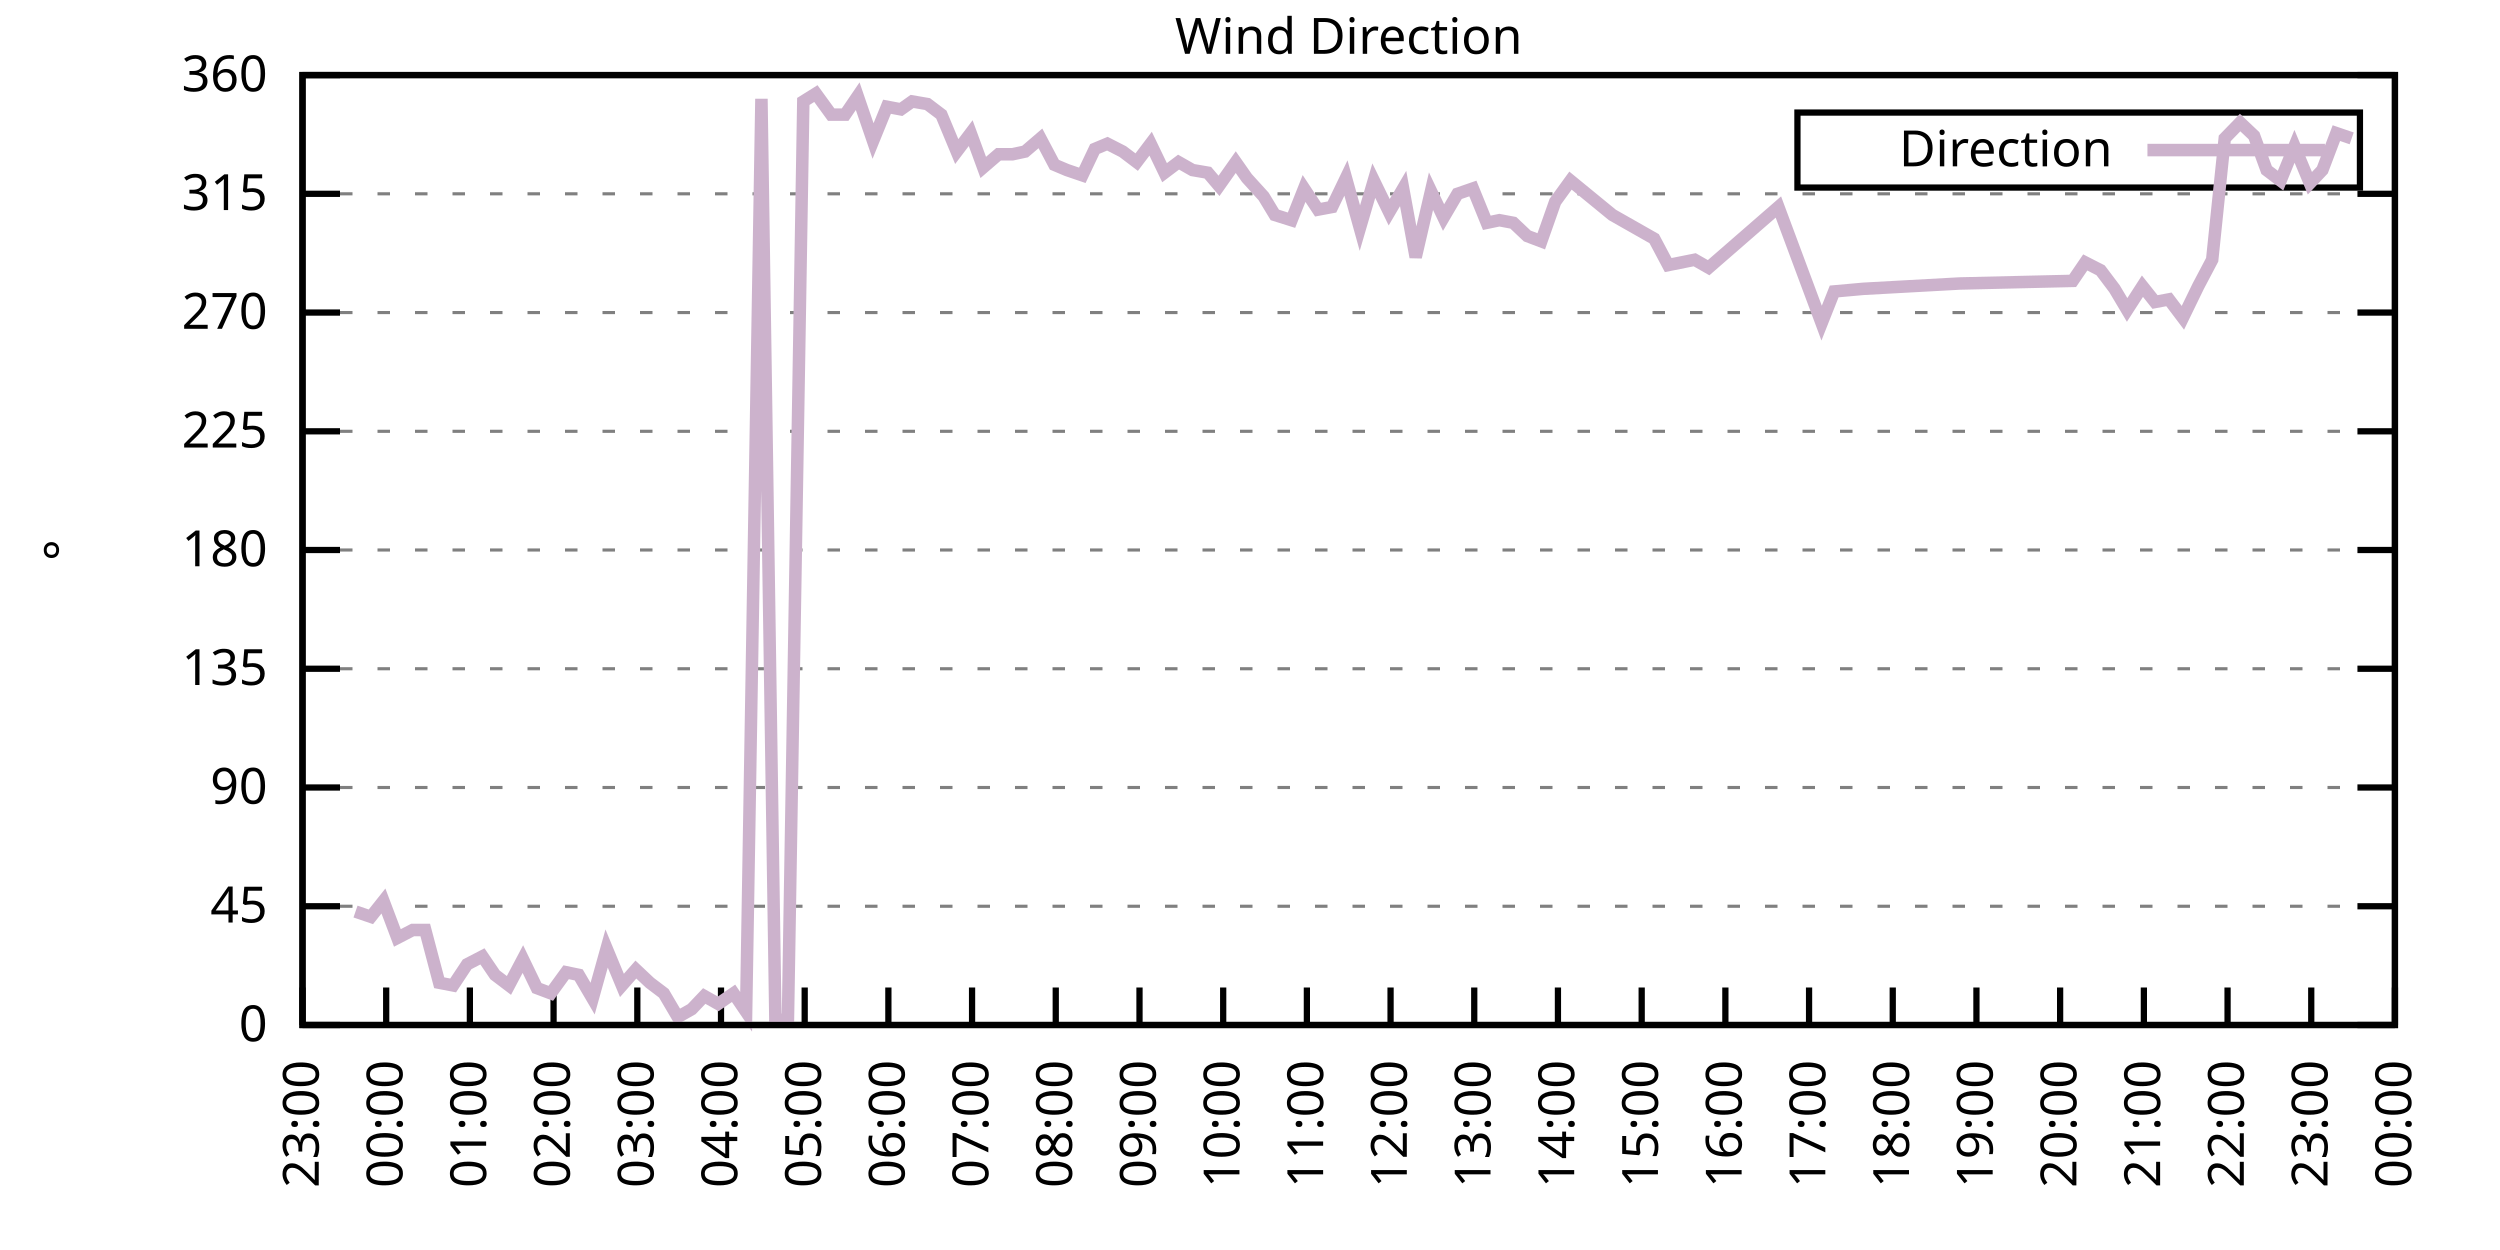
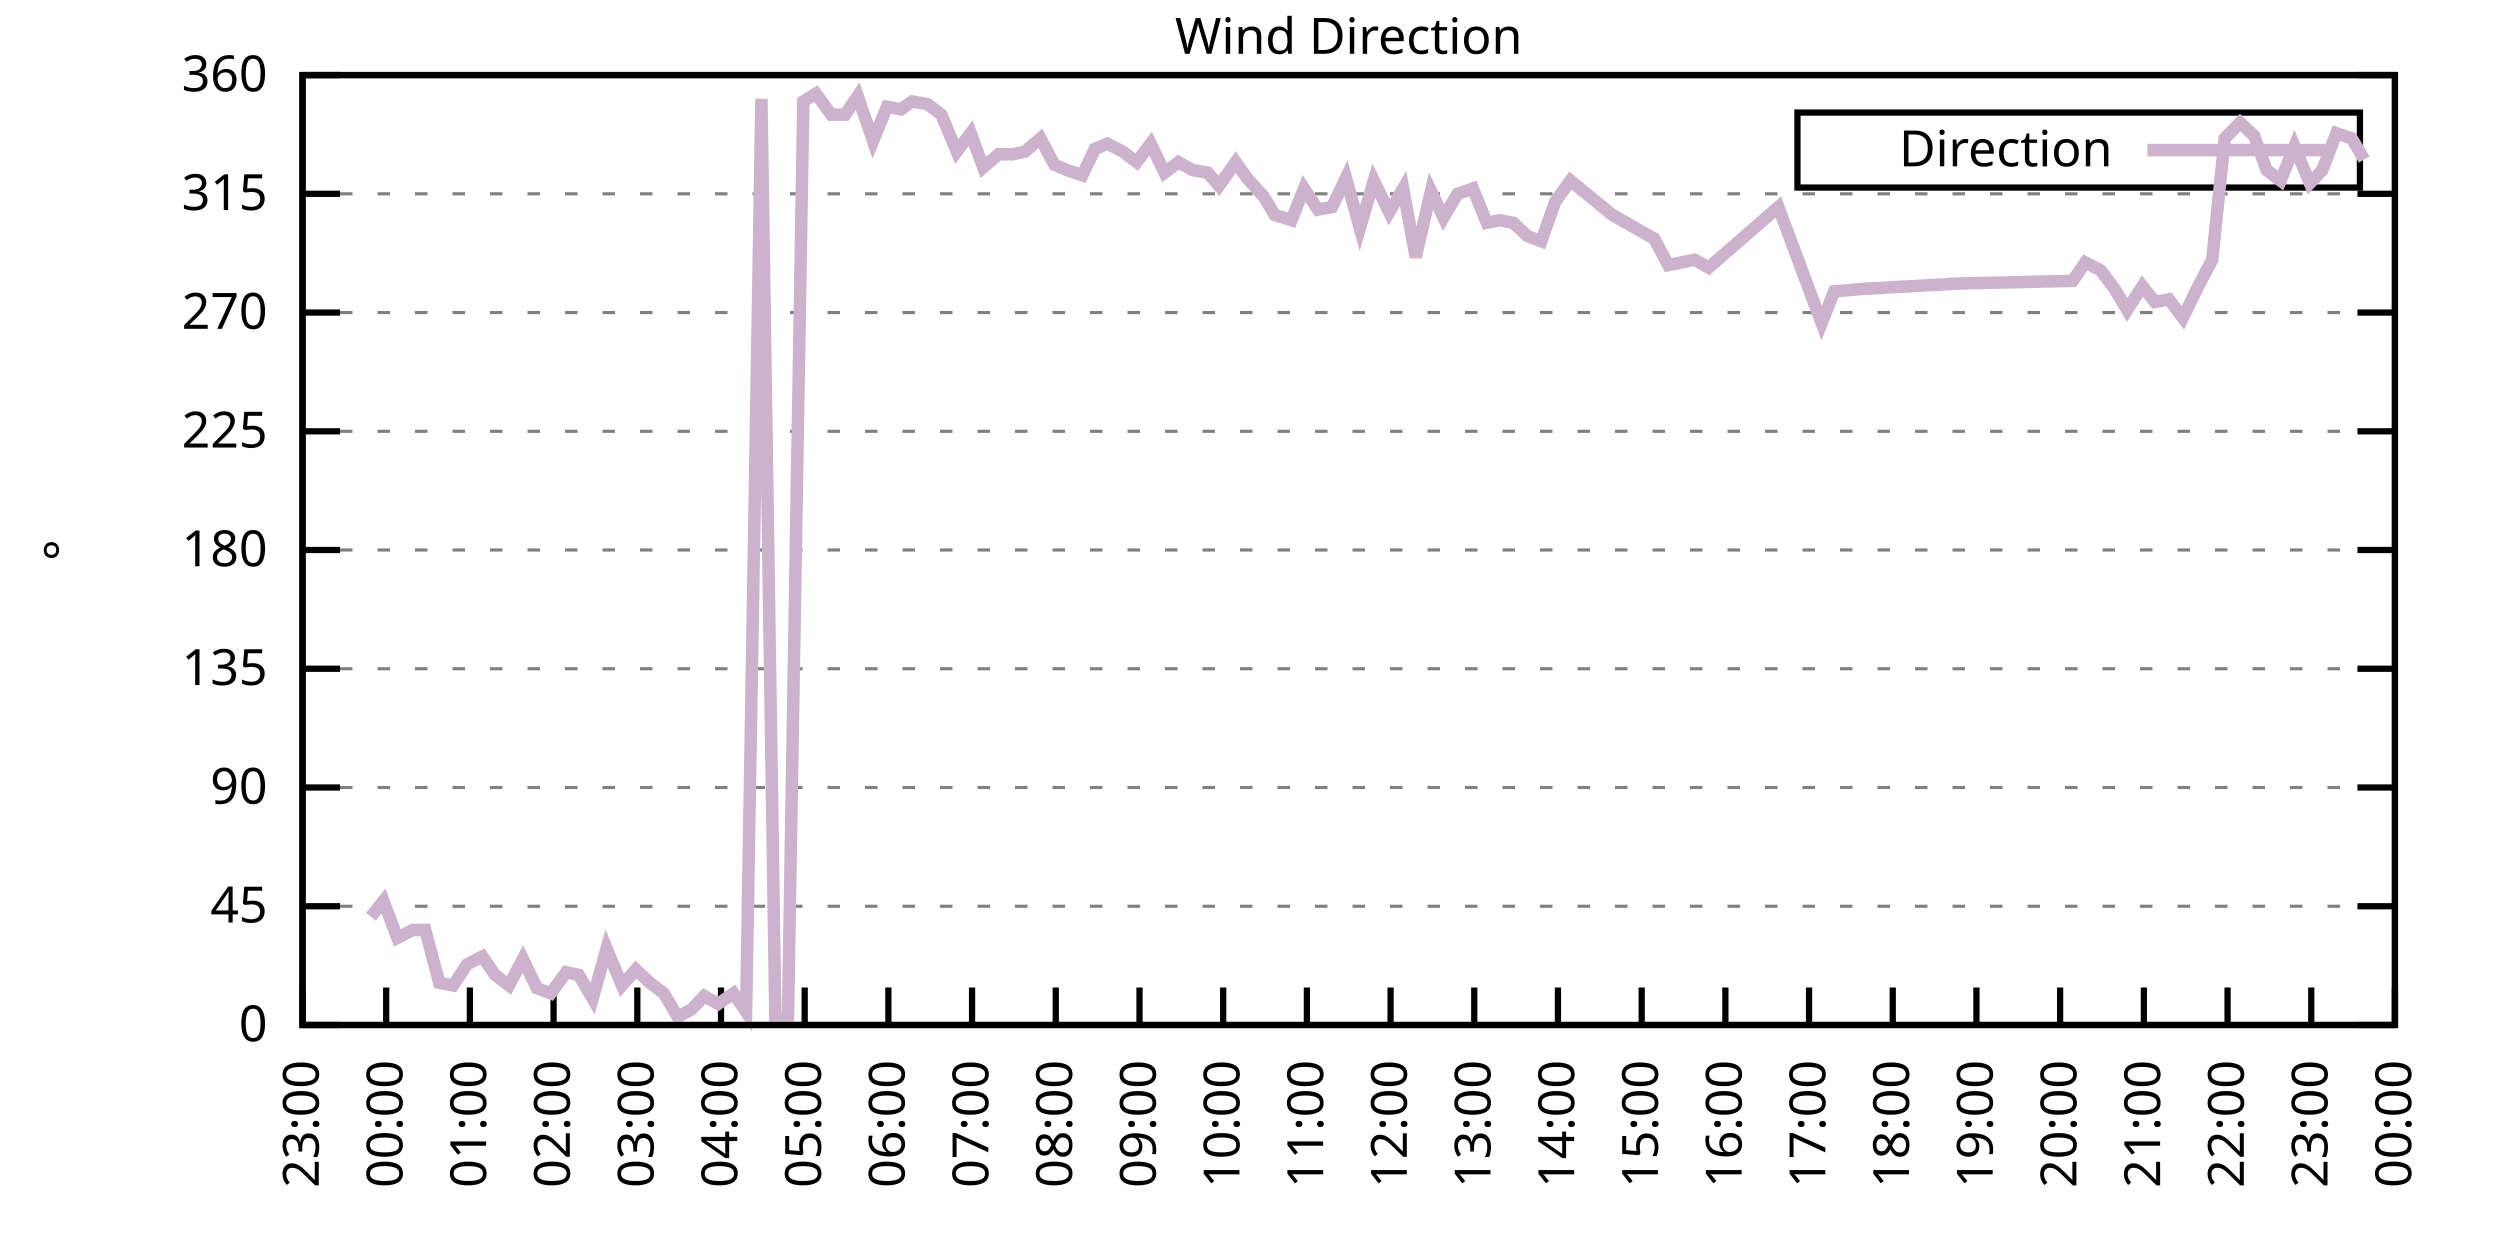
<svg xmlns="http://www.w3.org/2000/svg" xmlns:xlink="http://www.w3.org/1999/xlink" width="400" height="200" viewBox="0 0 400 200">
  <g id="gnuplot_canvas">
    <rect x="0" y="0" width="400" height="200" fill="none" />
    <defs>
      <circle id="gpDot" r="0.5" stroke-width="0.5" stroke="currentColor" />
      <path id="gpPt0" stroke-width="0.333" stroke="currentColor" d="M-1,0 h2 M0,-1 v2" />
      <path id="gpPt1" stroke-width="0.333" stroke="currentColor" d="M-1,-1 L1,1 M1,-1 L-1,1" />
      <path id="gpPt2" stroke-width="0.333" stroke="currentColor" d="M-1,0 L1,0 M0,-1 L0,1 M-1,-1 L1,1 M-1,1 L1,-1" />
      <rect id="gpPt3" stroke-width="0.333" stroke="currentColor" x="-1" y="-1" width="2" height="2" />
      <rect id="gpPt4" stroke-width="0.333" stroke="currentColor" fill="currentColor" x="-1" y="-1" width="2" height="2" />
      <circle id="gpPt5" stroke-width="0.333" stroke="currentColor" cx="0" cy="0" r="1" />
      <use xlink:href="#gpPt5" id="gpPt6" fill="currentColor" stroke="none" />
      <path id="gpPt7" stroke-width="0.333" stroke="currentColor" d="M0,-1.33 L-1.33,0.67 L1.33,0.67 z" />
      <use xlink:href="#gpPt7" id="gpPt8" fill="currentColor" stroke="none" />
      <use xlink:href="#gpPt7" id="gpPt9" stroke="currentColor" transform="rotate(180)" />
      <use xlink:href="#gpPt9" id="gpPt10" fill="currentColor" stroke="none" />
      <use xlink:href="#gpPt3" id="gpPt11" stroke="currentColor" transform="rotate(45)" />
      <use xlink:href="#gpPt11" id="gpPt12" fill="currentColor" stroke="none" />
      <path id="gpPt13" stroke-width="0.333" stroke="currentColor" d="M0,1.330 L1.265,0.411 L0.782,-1.067 L-0.782,-1.076 L-1.265,0.411 z" />
      <use xlink:href="#gpPt13" id="gpPt14" fill="currentColor" stroke="none" />
      <filter id="textbox" filterUnits="objectBoundingBox" x="0" y="0" height="1" width="1">
        <feFlood flood-color="white" flood-opacity="1" result="bgnd" />
        <feComposite in="SourceGraphic" in2="bgnd" operator="atop" />
      </filter>
      <filter id="greybox" filterUnits="objectBoundingBox" x="0" y="0" height="1" width="1">
        <feFlood flood-color="lightgrey" flood-opacity="1" result="grey" />
        <feComposite in="SourceGraphic" in2="grey" operator="atop" />
      </filter>
    </defs>
    <g fill="none" color="white" stroke="currentColor" stroke-width="1.00" stroke-linecap="butt" stroke-linejoin="miter">
</g>
    <g fill="none" color="black" stroke="currentColor" stroke-width="1.00" stroke-linecap="butt" stroke-linejoin="miter">
      <g stroke="none" shape-rendering="crispEdges">
        <polygon fill="rgb(255, 255, 255)" points="48.40,164.00 383.18,164.00 383.18,12.02 48.40,12.02 " />
      </g>
    </g>
    <g fill="none" color="black" stroke="currentColor" stroke-width="1.00" stroke-linecap="butt" stroke-linejoin="miter">
</g>
    <g fill="none" color="black" stroke="black" stroke-width="0.50" stroke-linecap="butt" stroke-linejoin="miter">
</g>
    <g fill="none" color="gray" stroke="currentColor" stroke-width="0.50" stroke-linecap="butt" stroke-linejoin="miter">
      <path stroke="gray" stroke-dasharray="2,4" class="gridline" d="M48.40,164.00 L383.19,164.00  " />
    </g>
    <g fill="none" color="gray" stroke="gray" stroke-width="1.00" stroke-linecap="butt" stroke-linejoin="miter">
</g>
    <g fill="none" color="black" stroke="currentColor" stroke-width="1.00" stroke-linecap="butt" stroke-linejoin="miter">
      <path stroke="black" d="M48.40,164.00 L54.40,164.00 M383.19,164.00 L377.19,164.00  " />
      <g transform="translate(42.80,166.60)" stroke="none" fill="black" font-family="Sans" font-size="8.00" text-anchor="end">
        <text>
          <tspan font-family="Sans"> 0</tspan>
        </text>
      </g>
    </g>
    <g fill="none" color="black" stroke="currentColor" stroke-width="1.00" stroke-linecap="butt" stroke-linejoin="miter">
</g>
    <g fill="none" color="black" stroke="black" stroke-width="0.50" stroke-linecap="butt" stroke-linejoin="miter">
</g>
    <g fill="none" color="gray" stroke="currentColor" stroke-width="0.50" stroke-linecap="butt" stroke-linejoin="miter">
      <path stroke="gray" stroke-dasharray="2,4" class="gridline" d="M48.40,145.00 L383.19,145.00  " />
    </g>
    <g fill="none" color="gray" stroke="gray" stroke-width="1.00" stroke-linecap="butt" stroke-linejoin="miter">
</g>
    <g fill="none" color="black" stroke="currentColor" stroke-width="1.00" stroke-linecap="butt" stroke-linejoin="miter">
      <path stroke="black" d="M48.40,145.00 L54.40,145.00 M383.19,145.00 L377.19,145.00  " />
      <g transform="translate(42.80,147.60)" stroke="none" fill="black" font-family="Sans" font-size="8.00" text-anchor="end">
        <text>
          <tspan font-family="Sans"> 45</tspan>
        </text>
      </g>
    </g>
    <g fill="none" color="black" stroke="currentColor" stroke-width="1.00" stroke-linecap="butt" stroke-linejoin="miter">
</g>
    <g fill="none" color="black" stroke="black" stroke-width="0.50" stroke-linecap="butt" stroke-linejoin="miter">
</g>
    <g fill="none" color="gray" stroke="currentColor" stroke-width="0.50" stroke-linecap="butt" stroke-linejoin="miter">
      <path stroke="gray" stroke-dasharray="2,4" class="gridline" d="M48.40,126.00 L383.19,126.00  " />
    </g>
    <g fill="none" color="gray" stroke="gray" stroke-width="1.00" stroke-linecap="butt" stroke-linejoin="miter">
</g>
    <g fill="none" color="black" stroke="currentColor" stroke-width="1.00" stroke-linecap="butt" stroke-linejoin="miter">
      <path stroke="black" d="M48.40,126.00 L54.40,126.00 M383.19,126.00 L377.19,126.00  " />
      <g transform="translate(42.80,128.60)" stroke="none" fill="black" font-family="Sans" font-size="8.00" text-anchor="end">
        <text>
          <tspan font-family="Sans"> 90</tspan>
        </text>
      </g>
    </g>
    <g fill="none" color="black" stroke="currentColor" stroke-width="1.00" stroke-linecap="butt" stroke-linejoin="miter">
</g>
    <g fill="none" color="black" stroke="black" stroke-width="0.50" stroke-linecap="butt" stroke-linejoin="miter">
</g>
    <g fill="none" color="gray" stroke="currentColor" stroke-width="0.50" stroke-linecap="butt" stroke-linejoin="miter">
      <path stroke="gray" stroke-dasharray="2,4" class="gridline" d="M48.40,107.00 L383.19,107.00  " />
    </g>
    <g fill="none" color="gray" stroke="gray" stroke-width="1.00" stroke-linecap="butt" stroke-linejoin="miter">
</g>
    <g fill="none" color="black" stroke="currentColor" stroke-width="1.00" stroke-linecap="butt" stroke-linejoin="miter">
      <path stroke="black" d="M48.40,107.00 L54.40,107.00 M383.19,107.00 L377.19,107.00  " />
      <g transform="translate(42.80,109.60)" stroke="none" fill="black" font-family="Sans" font-size="8.00" text-anchor="end">
        <text>
          <tspan font-family="Sans"> 135</tspan>
        </text>
      </g>
    </g>
    <g fill="none" color="black" stroke="currentColor" stroke-width="1.00" stroke-linecap="butt" stroke-linejoin="miter">
</g>
    <g fill="none" color="black" stroke="black" stroke-width="0.50" stroke-linecap="butt" stroke-linejoin="miter">
</g>
    <g fill="none" color="gray" stroke="currentColor" stroke-width="0.50" stroke-linecap="butt" stroke-linejoin="miter">
      <path stroke="gray" stroke-dasharray="2,4" class="gridline" d="M48.40,88.00 L383.19,88.00  " />
    </g>
    <g fill="none" color="gray" stroke="gray" stroke-width="1.00" stroke-linecap="butt" stroke-linejoin="miter">
</g>
    <g fill="none" color="black" stroke="currentColor" stroke-width="1.00" stroke-linecap="butt" stroke-linejoin="miter">
      <path stroke="black" d="M48.40,88.00 L54.40,88.00 M383.19,88.00 L377.19,88.00  " />
      <g transform="translate(42.80,90.60)" stroke="none" fill="black" font-family="Sans" font-size="8.00" text-anchor="end">
        <text>
          <tspan font-family="Sans"> 180</tspan>
        </text>
      </g>
    </g>
    <g fill="none" color="black" stroke="currentColor" stroke-width="1.00" stroke-linecap="butt" stroke-linejoin="miter">
</g>
    <g fill="none" color="black" stroke="black" stroke-width="0.50" stroke-linecap="butt" stroke-linejoin="miter">
</g>
    <g fill="none" color="gray" stroke="currentColor" stroke-width="0.50" stroke-linecap="butt" stroke-linejoin="miter">
      <path stroke="gray" stroke-dasharray="2,4" class="gridline" d="M48.40,69.01 L383.19,69.01  " />
    </g>
    <g fill="none" color="gray" stroke="gray" stroke-width="1.00" stroke-linecap="butt" stroke-linejoin="miter">
</g>
    <g fill="none" color="black" stroke="currentColor" stroke-width="1.00" stroke-linecap="butt" stroke-linejoin="miter">
      <path stroke="black" d="M48.40,69.01 L54.40,69.01 M383.19,69.01 L377.19,69.01  " />
      <g transform="translate(42.80,71.61)" stroke="none" fill="black" font-family="Sans" font-size="8.00" text-anchor="end">
        <text>
          <tspan font-family="Sans"> 225</tspan>
        </text>
      </g>
    </g>
    <g fill="none" color="black" stroke="currentColor" stroke-width="1.00" stroke-linecap="butt" stroke-linejoin="miter">
</g>
    <g fill="none" color="black" stroke="black" stroke-width="0.50" stroke-linecap="butt" stroke-linejoin="miter">
</g>
    <g fill="none" color="gray" stroke="currentColor" stroke-width="0.50" stroke-linecap="butt" stroke-linejoin="miter">
      <path stroke="gray" stroke-dasharray="2,4" class="gridline" d="M48.40,50.01 L383.19,50.01  " />
    </g>
    <g fill="none" color="gray" stroke="gray" stroke-width="1.00" stroke-linecap="butt" stroke-linejoin="miter">
</g>
    <g fill="none" color="black" stroke="currentColor" stroke-width="1.00" stroke-linecap="butt" stroke-linejoin="miter">
      <path stroke="black" d="M48.40,50.01 L54.40,50.01 M383.19,50.01 L377.19,50.01  " />
      <g transform="translate(42.80,52.61)" stroke="none" fill="black" font-family="Sans" font-size="8.00" text-anchor="end">
        <text>
          <tspan font-family="Sans"> 270</tspan>
        </text>
      </g>
    </g>
    <g fill="none" color="black" stroke="currentColor" stroke-width="1.00" stroke-linecap="butt" stroke-linejoin="miter">
</g>
    <g fill="none" color="black" stroke="black" stroke-width="0.50" stroke-linecap="butt" stroke-linejoin="miter">
</g>
    <g fill="none" color="gray" stroke="currentColor" stroke-width="0.50" stroke-linecap="butt" stroke-linejoin="miter">
      <path stroke="gray" stroke-dasharray="2,4" class="gridline" d="M48.40,31.01 L383.19,31.01  " />
    </g>
    <g fill="none" color="gray" stroke="gray" stroke-width="1.00" stroke-linecap="butt" stroke-linejoin="miter">
</g>
    <g fill="none" color="black" stroke="currentColor" stroke-width="1.00" stroke-linecap="butt" stroke-linejoin="miter">
      <path stroke="black" d="M48.40,31.01 L54.40,31.01 M383.19,31.01 L377.19,31.01  " />
      <g transform="translate(42.80,33.61)" stroke="none" fill="black" font-family="Sans" font-size="8.00" text-anchor="end">
        <text>
          <tspan font-family="Sans"> 315</tspan>
        </text>
      </g>
    </g>
    <g fill="none" color="black" stroke="currentColor" stroke-width="1.00" stroke-linecap="butt" stroke-linejoin="miter">
</g>
    <g fill="none" color="black" stroke="black" stroke-width="0.50" stroke-linecap="butt" stroke-linejoin="miter">
</g>
    <g fill="none" color="gray" stroke="currentColor" stroke-width="0.50" stroke-linecap="butt" stroke-linejoin="miter">
      <path stroke="gray" stroke-dasharray="2,4" class="gridline" d="M48.40,12.01 L383.19,12.01  " />
    </g>
    <g fill="none" color="gray" stroke="gray" stroke-width="1.00" stroke-linecap="butt" stroke-linejoin="miter">
</g>
    <g fill="none" color="black" stroke="currentColor" stroke-width="1.00" stroke-linecap="butt" stroke-linejoin="miter">
      <path stroke="black" d="M48.40,12.01 L54.40,12.01 M383.19,12.01 L377.19,12.01  " />
      <g transform="translate(42.80,14.61)" stroke="none" fill="black" font-family="Sans" font-size="8.00" text-anchor="end">
        <text>
          <tspan font-family="Sans"> 360</tspan>
        </text>
      </g>
    </g>
    <g fill="none" color="black" stroke="currentColor" stroke-width="1.00" stroke-linecap="butt" stroke-linejoin="miter">
      <path stroke="black" d="M48.40,164.00 L48.40,158.00  " />
      <g transform="translate(51.00,169.60) rotate(270.00)" stroke="none" fill="black" font-family="Sans" font-size="8.00" text-anchor="end">
        <text>
          <tspan font-family="Sans">23:00</tspan>
        </text>
      </g>
    </g>
    <g fill="none" color="black" stroke="currentColor" stroke-width="1.00" stroke-linecap="butt" stroke-linejoin="miter">
      <path stroke="black" d="M61.79,164.00 L61.79,158.00  " />
      <g transform="translate(64.39,169.60) rotate(270.00)" stroke="none" fill="black" font-family="Sans" font-size="8.00" text-anchor="end">
        <text>
          <tspan font-family="Sans">00:00</tspan>
        </text>
      </g>
    </g>
    <g fill="none" color="black" stroke="currentColor" stroke-width="1.00" stroke-linecap="butt" stroke-linejoin="miter">
      <path stroke="black" d="M75.18,164.00 L75.18,158.00  " />
      <g transform="translate(77.78,169.60) rotate(270.00)" stroke="none" fill="black" font-family="Sans" font-size="8.00" text-anchor="end">
        <text>
          <tspan font-family="Sans">01:00</tspan>
        </text>
      </g>
    </g>
    <g fill="none" color="black" stroke="currentColor" stroke-width="1.00" stroke-linecap="butt" stroke-linejoin="miter">
      <path stroke="black" d="M88.57,164.00 L88.57,158.00  " />
      <g transform="translate(91.17,169.60) rotate(270.00)" stroke="none" fill="black" font-family="Sans" font-size="8.00" text-anchor="end">
        <text>
          <tspan font-family="Sans">02:00</tspan>
        </text>
      </g>
    </g>
    <g fill="none" color="black" stroke="currentColor" stroke-width="1.00" stroke-linecap="butt" stroke-linejoin="miter">
      <path stroke="black" d="M101.97,164.00 L101.97,158.00  " />
      <g transform="translate(104.57,169.60) rotate(270.00)" stroke="none" fill="black" font-family="Sans" font-size="8.00" text-anchor="end">
        <text>
          <tspan font-family="Sans">03:00</tspan>
        </text>
      </g>
    </g>
    <g fill="none" color="black" stroke="currentColor" stroke-width="1.00" stroke-linecap="butt" stroke-linejoin="miter">
      <path stroke="black" d="M115.36,164.00 L115.36,158.00  " />
      <g transform="translate(117.96,169.60) rotate(270.00)" stroke="none" fill="black" font-family="Sans" font-size="8.00" text-anchor="end">
        <text>
          <tspan font-family="Sans">04:00</tspan>
        </text>
      </g>
    </g>
    <g fill="none" color="black" stroke="currentColor" stroke-width="1.00" stroke-linecap="butt" stroke-linejoin="miter">
      <path stroke="black" d="M128.75,164.00 L128.75,158.00  " />
      <g transform="translate(131.35,169.60) rotate(270.00)" stroke="none" fill="black" font-family="Sans" font-size="8.00" text-anchor="end">
        <text>
          <tspan font-family="Sans">05:00</tspan>
        </text>
      </g>
    </g>
    <g fill="none" color="black" stroke="currentColor" stroke-width="1.00" stroke-linecap="butt" stroke-linejoin="miter">
      <path stroke="black" d="M142.14,164.00 L142.14,158.00  " />
      <g transform="translate(144.74,169.60) rotate(270.00)" stroke="none" fill="black" font-family="Sans" font-size="8.00" text-anchor="end">
        <text>
          <tspan font-family="Sans">06:00</tspan>
        </text>
      </g>
    </g>
    <g fill="none" color="black" stroke="currentColor" stroke-width="1.00" stroke-linecap="butt" stroke-linejoin="miter">
      <path stroke="black" d="M155.53,164.00 L155.53,158.00  " />
      <g transform="translate(158.13,169.60) rotate(270.00)" stroke="none" fill="black" font-family="Sans" font-size="8.00" text-anchor="end">
        <text>
          <tspan font-family="Sans">07:00</tspan>
        </text>
      </g>
    </g>
    <g fill="none" color="black" stroke="currentColor" stroke-width="1.00" stroke-linecap="butt" stroke-linejoin="miter">
      <path stroke="black" d="M168.92,164.00 L168.92,158.00  " />
      <g transform="translate(171.52,169.60) rotate(270.00)" stroke="none" fill="black" font-family="Sans" font-size="8.00" text-anchor="end">
        <text>
          <tspan font-family="Sans">08:00</tspan>
        </text>
      </g>
    </g>
    <g fill="none" color="black" stroke="currentColor" stroke-width="1.00" stroke-linecap="butt" stroke-linejoin="miter">
      <path stroke="black" d="M182.32,164.00 L182.32,158.00  " />
      <g transform="translate(184.92,169.60) rotate(270.00)" stroke="none" fill="black" font-family="Sans" font-size="8.00" text-anchor="end">
        <text>
          <tspan font-family="Sans">09:00</tspan>
        </text>
      </g>
    </g>
    <g fill="none" color="black" stroke="currentColor" stroke-width="1.00" stroke-linecap="butt" stroke-linejoin="miter">
      <path stroke="black" d="M195.71,164.00 L195.71,158.00  " />
      <g transform="translate(198.31,169.60) rotate(270.00)" stroke="none" fill="black" font-family="Sans" font-size="8.00" text-anchor="end">
        <text>
          <tspan font-family="Sans">10:00</tspan>
        </text>
      </g>
    </g>
    <g fill="none" color="black" stroke="currentColor" stroke-width="1.00" stroke-linecap="butt" stroke-linejoin="miter">
      <path stroke="black" d="M209.10,164.00 L209.10,158.00  " />
      <g transform="translate(211.70,169.60) rotate(270.00)" stroke="none" fill="black" font-family="Sans" font-size="8.00" text-anchor="end">
        <text>
          <tspan font-family="Sans">11:00</tspan>
        </text>
      </g>
    </g>
    <g fill="none" color="black" stroke="currentColor" stroke-width="1.00" stroke-linecap="butt" stroke-linejoin="miter">
      <path stroke="black" d="M222.49,164.00 L222.49,158.00  " />
      <g transform="translate(225.09,169.60) rotate(270.00)" stroke="none" fill="black" font-family="Sans" font-size="8.00" text-anchor="end">
        <text>
          <tspan font-family="Sans">12:00</tspan>
        </text>
      </g>
    </g>
    <g fill="none" color="black" stroke="currentColor" stroke-width="1.00" stroke-linecap="butt" stroke-linejoin="miter">
      <path stroke="black" d="M235.88,164.00 L235.88,158.00  " />
      <g transform="translate(238.48,169.60) rotate(270.00)" stroke="none" fill="black" font-family="Sans" font-size="8.00" text-anchor="end">
        <text>
          <tspan font-family="Sans">13:00</tspan>
        </text>
      </g>
    </g>
    <g fill="none" color="black" stroke="currentColor" stroke-width="1.00" stroke-linecap="butt" stroke-linejoin="miter">
      <path stroke="black" d="M249.27,164.00 L249.27,158.00  " />
      <g transform="translate(251.87,169.60) rotate(270.00)" stroke="none" fill="black" font-family="Sans" font-size="8.00" text-anchor="end">
        <text>
          <tspan font-family="Sans">14:00</tspan>
        </text>
      </g>
    </g>
    <g fill="none" color="black" stroke="currentColor" stroke-width="1.00" stroke-linecap="butt" stroke-linejoin="miter">
      <path stroke="black" d="M262.67,164.00 L262.67,158.00  " />
      <g transform="translate(265.27,169.60) rotate(270.00)" stroke="none" fill="black" font-family="Sans" font-size="8.00" text-anchor="end">
        <text>
          <tspan font-family="Sans">15:00</tspan>
        </text>
      </g>
    </g>
    <g fill="none" color="black" stroke="currentColor" stroke-width="1.00" stroke-linecap="butt" stroke-linejoin="miter">
      <path stroke="black" d="M276.06,164.00 L276.06,158.00  " />
      <g transform="translate(278.66,169.60) rotate(270.00)" stroke="none" fill="black" font-family="Sans" font-size="8.00" text-anchor="end">
        <text>
          <tspan font-family="Sans">16:00</tspan>
        </text>
      </g>
    </g>
    <g fill="none" color="black" stroke="currentColor" stroke-width="1.00" stroke-linecap="butt" stroke-linejoin="miter">
      <path stroke="black" d="M289.45,164.00 L289.45,158.00  " />
      <g transform="translate(292.05,169.60) rotate(270.00)" stroke="none" fill="black" font-family="Sans" font-size="8.00" text-anchor="end">
        <text>
          <tspan font-family="Sans">17:00</tspan>
        </text>
      </g>
    </g>
    <g fill="none" color="black" stroke="currentColor" stroke-width="1.00" stroke-linecap="butt" stroke-linejoin="miter">
      <path stroke="black" d="M302.84,164.00 L302.84,158.00  " />
      <g transform="translate(305.44,169.60) rotate(270.00)" stroke="none" fill="black" font-family="Sans" font-size="8.00" text-anchor="end">
        <text>
          <tspan font-family="Sans">18:00</tspan>
        </text>
      </g>
    </g>
    <g fill="none" color="black" stroke="currentColor" stroke-width="1.00" stroke-linecap="butt" stroke-linejoin="miter">
      <path stroke="black" d="M316.23,164.00 L316.23,158.00  " />
      <g transform="translate(318.83,169.60) rotate(270.00)" stroke="none" fill="black" font-family="Sans" font-size="8.00" text-anchor="end">
        <text>
          <tspan font-family="Sans">19:00</tspan>
        </text>
      </g>
    </g>
    <g fill="none" color="black" stroke="currentColor" stroke-width="1.00" stroke-linecap="butt" stroke-linejoin="miter">
      <path stroke="black" d="M329.62,164.00 L329.62,158.00  " />
      <g transform="translate(332.22,169.60) rotate(270.00)" stroke="none" fill="black" font-family="Sans" font-size="8.00" text-anchor="end">
        <text>
          <tspan font-family="Sans">20:00</tspan>
        </text>
      </g>
    </g>
    <g fill="none" color="black" stroke="currentColor" stroke-width="1.00" stroke-linecap="butt" stroke-linejoin="miter">
      <path stroke="black" d="M343.02,164.00 L343.02,158.00  " />
      <g transform="translate(345.62,169.60) rotate(270.00)" stroke="none" fill="black" font-family="Sans" font-size="8.00" text-anchor="end">
        <text>
          <tspan font-family="Sans">21:00</tspan>
        </text>
      </g>
    </g>
    <g fill="none" color="black" stroke="currentColor" stroke-width="1.00" stroke-linecap="butt" stroke-linejoin="miter">
      <path stroke="black" d="M356.41,164.00 L356.41,158.00  " />
      <g transform="translate(359.01,169.60) rotate(270.00)" stroke="none" fill="black" font-family="Sans" font-size="8.00" text-anchor="end">
        <text>
          <tspan font-family="Sans">22:00</tspan>
        </text>
      </g>
    </g>
    <g fill="none" color="black" stroke="currentColor" stroke-width="1.00" stroke-linecap="butt" stroke-linejoin="miter">
      <path stroke="black" d="M369.80,164.00 L369.80,158.00  " />
      <g transform="translate(372.40,169.60) rotate(270.00)" stroke="none" fill="black" font-family="Sans" font-size="8.00" text-anchor="end">
        <text>
          <tspan font-family="Sans">23:00</tspan>
        </text>
      </g>
    </g>
    <g fill="none" color="black" stroke="currentColor" stroke-width="1.00" stroke-linecap="butt" stroke-linejoin="miter">
      <path stroke="black" d="M383.19,164.00 L383.19,158.00  " />
      <g transform="translate(385.79,169.60) rotate(270.00)" stroke="none" fill="black" font-family="Sans" font-size="8.00" text-anchor="end">
        <text>
          <tspan font-family="Sans">00:00</tspan>
        </text>
      </g>
    </g>
    <g fill="none" color="black" stroke="currentColor" stroke-width="1.00" stroke-linecap="butt" stroke-linejoin="miter">
</g>
    <g fill="none" color="black" stroke="currentColor" stroke-width="1.00" stroke-linecap="butt" stroke-linejoin="miter">
      <path stroke="black" d="M48.40,12.01 L48.40,164.00 L383.19,164.00 L383.19,12.01 L48.40,12.01 Z  " />
    </g>
    <g fill="none" color="black" stroke="currentColor" stroke-width="1.00" stroke-linecap="butt" stroke-linejoin="miter">
</g>
    <g fill="none" color="black" stroke="currentColor" stroke-width="1.00" stroke-linecap="butt" stroke-linejoin="miter">
      <path stroke="black" d="M287.59,30.01 L287.59,18.01 L377.59,18.01 L377.59,30.01 L287.59,30.01 Z  " />
    </g>
    <g id="Wind_direction_plot_1">
      <g fill="none" color="white" stroke="black" stroke-width="2.00" stroke-linecap="butt" stroke-linejoin="miter">
</g>
      <g fill="none" color="black" stroke="currentColor" stroke-width="2.00" stroke-linecap="butt" stroke-linejoin="miter">
        <g transform="translate(337.99,26.61)" stroke="none" fill="black" font-family="Sans" font-size="8.00" text-anchor="end">
          <text>
            <tspan font-family="Sans">Direction</tspan>
          </text>
        </g>
      </g>
      <g fill="none" color="black" stroke="currentColor" stroke-width="2.00" stroke-linecap="butt" stroke-linejoin="miter">
-         <path stroke="rgb(204, 178, 204)" d="M343.59,24.01 L371.99,24.01 M56.88,145.85 L59.34,146.69 L61.35,144.16 L63.58,150.07 L66.03,148.80 L68.04,148.80   L70.27,157.24 L72.50,157.67 L74.74,154.29 L77.19,153.02 L79.20,155.98 L81.43,157.67 L83.66,153.45 L85.90,158.09   L88.13,158.93 L90.58,155.56 L92.59,155.98 L94.82,159.78 L97.06,151.76 L99.51,157.67 L101.74,155.13 L103.98,157.24   L106.21,158.93 L108.44,162.73 L110.67,161.47 L112.68,159.36 L114.91,160.62 L117.37,158.93 L119.38,161.89 L121.83,15.81   L124.06,163.16 L126.07,163.16 L128.53,16.23 L130.54,14.97 L132.99,18.34 L135.22,18.34 L137.23,15.39 L139.69,22.56   L141.92,17.08 L144.15,17.50 L145.94,16.23 L148.39,16.65 L150.62,18.34 L153.08,24.25 L155.31,21.30 L157.32,26.79   L159.77,24.68 L162.01,24.68 L164.01,24.25 L166.47,22.14 L168.70,26.36 L170.71,27.21 L173.17,28.05 L175.17,23.83   L177.18,22.99 L179.64,24.25 L181.87,25.94 L184.10,22.99 L186.33,27.63 L188.57,25.94 L190.80,27.21 L193.25,27.63   L195.04,29.74 L197.72,25.94 L199.50,28.48 L202.18,31.43 L203.97,34.39 L206.64,35.23 L208.65,30.16 L210.88,33.54   L213.12,33.12 L215.35,28.48 L217.58,36.50 L219.81,28.90 L222.27,33.96 L224.50,30.16 L226.51,41.14 L228.96,30.59   L230.97,34.81 L233.20,31.01 L235.66,30.16 L237.89,35.65 L239.90,35.23 L242.13,35.65 L244.36,37.76 L246.60,38.61   L248.83,32.28 L251.28,28.90 L257.98,34.39 L264.67,38.19 L266.91,42.41 L271.15,41.56 L273.38,42.83 L284.54,33.12   L291.46,51.70 L293.47,46.63 L298.15,46.21 L313.55,45.36 L331.63,44.94 L333.64,41.99 L336.10,43.25 L338.33,46.21   L340.34,49.59 L342.79,45.79 L344.80,48.32 L347.03,47.90 L349.26,50.85 L351.72,45.79 L353.95,41.56 L355.96,22.14   L358.42,19.61 L360.65,21.72 L362.66,27.21 L364.89,28.90 L367.12,23.41 L369.58,29.32 L371.58,27.21 L373.82,21.30   L376.27,22.14  " />
+         <path stroke="rgb(204, 178, 204)" d="M343.59,24.01 L371.99,24.01 M59.34,146.69 L61.35,144.16 L63.58,150.07 L66.03,148.80 L68.04,148.80 L70.27,157.24   L72.50,157.67 L74.74,154.29 L77.19,153.02 L79.20,155.98 L81.43,157.67 L83.66,153.45 L85.90,158.09 L88.13,158.93   L90.58,155.56 L92.59,155.98 L94.82,159.78 L97.06,151.76 L99.51,157.67 L101.74,155.13 L103.98,157.24 L106.21,158.93   L108.44,162.73 L110.67,161.47 L112.68,159.36 L114.91,160.62 L117.37,158.93 L119.38,161.89 L121.83,15.81 L124.06,163.16   L126.07,163.16 L128.53,16.23 L130.54,14.97 L132.99,18.34 L135.22,18.34 L137.23,15.39 L139.69,22.56 L141.92,17.08   L144.15,17.50 L145.94,16.23 L148.39,16.65 L150.62,18.34 L153.08,24.25 L155.31,21.30 L157.32,26.79 L159.77,24.68   L162.01,24.68 L164.01,24.25 L166.47,22.14 L168.70,26.36 L170.71,27.21 L173.17,28.05 L175.17,23.83 L177.18,22.99   L179.64,24.25 L181.87,25.94 L184.10,22.99 L186.33,27.63 L188.57,25.94 L190.80,27.21 L193.25,27.63 L195.04,29.74   L197.72,25.94 L199.50,28.48 L202.18,31.43 L203.97,34.39 L206.64,35.23 L208.65,30.16 L210.88,33.54 L213.12,33.12   L215.35,28.48 L217.58,36.50 L219.81,28.90 L222.27,33.96 L224.50,30.16 L226.51,41.14 L228.96,30.59 L230.97,34.81   L233.20,31.01 L235.66,30.16 L237.89,35.65 L239.90,35.23 L242.13,35.65 L244.36,37.76 L246.60,38.61 L248.83,32.28   L251.28,28.90 L257.98,34.39 L264.67,38.19 L266.91,42.41 L271.15,41.56 L273.38,42.83 L284.54,33.12 L291.46,51.70   L293.47,46.63 L298.15,46.21 L313.55,45.36 L331.63,44.94 L333.64,41.99 L336.10,43.25 L338.33,46.21 L340.34,49.59   L342.79,45.79 L344.80,48.32 L347.03,47.90 L349.26,50.85 L351.72,45.79 L353.95,41.56 L355.96,22.14 L358.42,19.61   L360.65,21.72 L362.66,27.21 L364.89,28.90 L367.12,23.41 L369.58,29.32 L371.58,27.21 L373.82,21.30 L376.27,22.14   L378.28,25.52  " />
      </g>
    </g>
    <g fill="none" color="black" stroke="currentColor" stroke-width="2.00" stroke-linecap="butt" stroke-linejoin="miter">
</g>
    <g fill="none" color="black" stroke="black" stroke-width="1.00" stroke-linecap="butt" stroke-linejoin="miter">
</g>
    <g fill="none" color="black" stroke="currentColor" stroke-width="1.00" stroke-linecap="butt" stroke-linejoin="miter">
      <path stroke="black" d="M48.40,12.01 L48.40,164.00 L383.19,164.00 L383.19,12.01 L48.40,12.01 Z  " />
      <g transform="translate(12.80,88.01) rotate(270.00)" stroke="none" fill="black" font-family="Sans" font-size="8.00" text-anchor="middle">
        <text>
          <tspan font-family="Sans">°</tspan>
        </text>
      </g>
    </g>
    <g fill="none" color="black" stroke="currentColor" stroke-width="1.00" stroke-linecap="butt" stroke-linejoin="miter">
</g>
    <g fill="none" color="black" stroke="currentColor" stroke-width="1.00" stroke-linecap="butt" stroke-linejoin="miter">
      <g transform="translate(215.79,8.61)" stroke="none" fill="black" font-family="Sans" font-size="8.00" text-anchor="middle">
        <text>
          <tspan font-family="Sans">Wind Direction</tspan>
        </text>
      </g>
    </g>
    <g fill="none" color="black" stroke="currentColor" stroke-width="1.00" stroke-linecap="butt" stroke-linejoin="miter">
</g>
  </g>
</svg>
